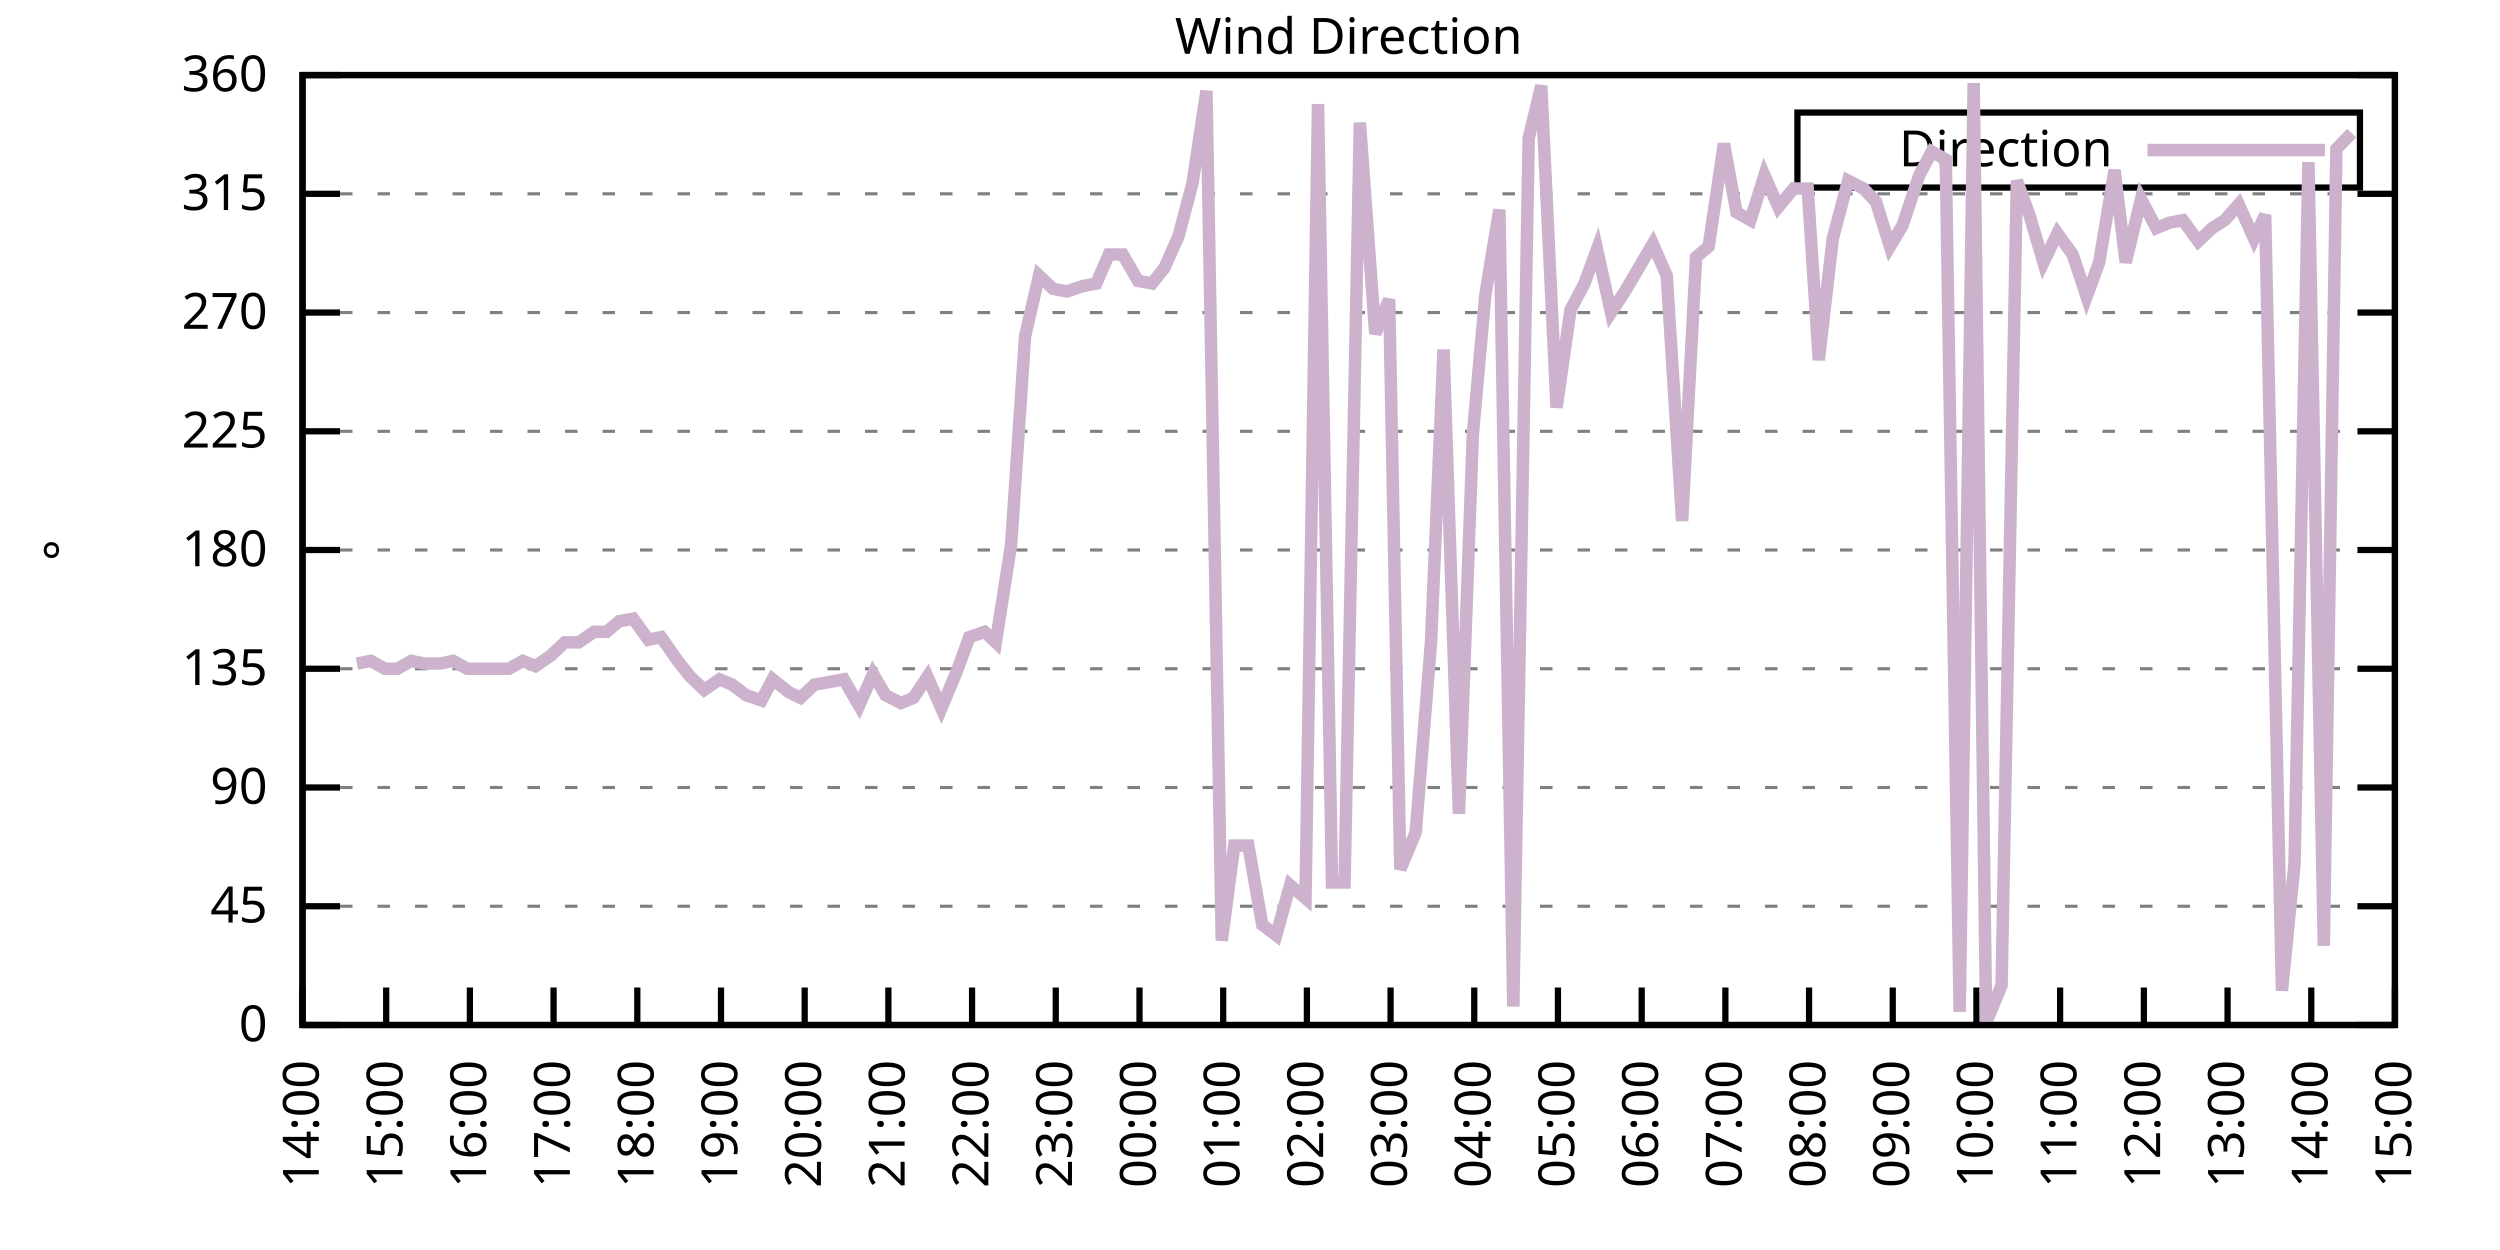
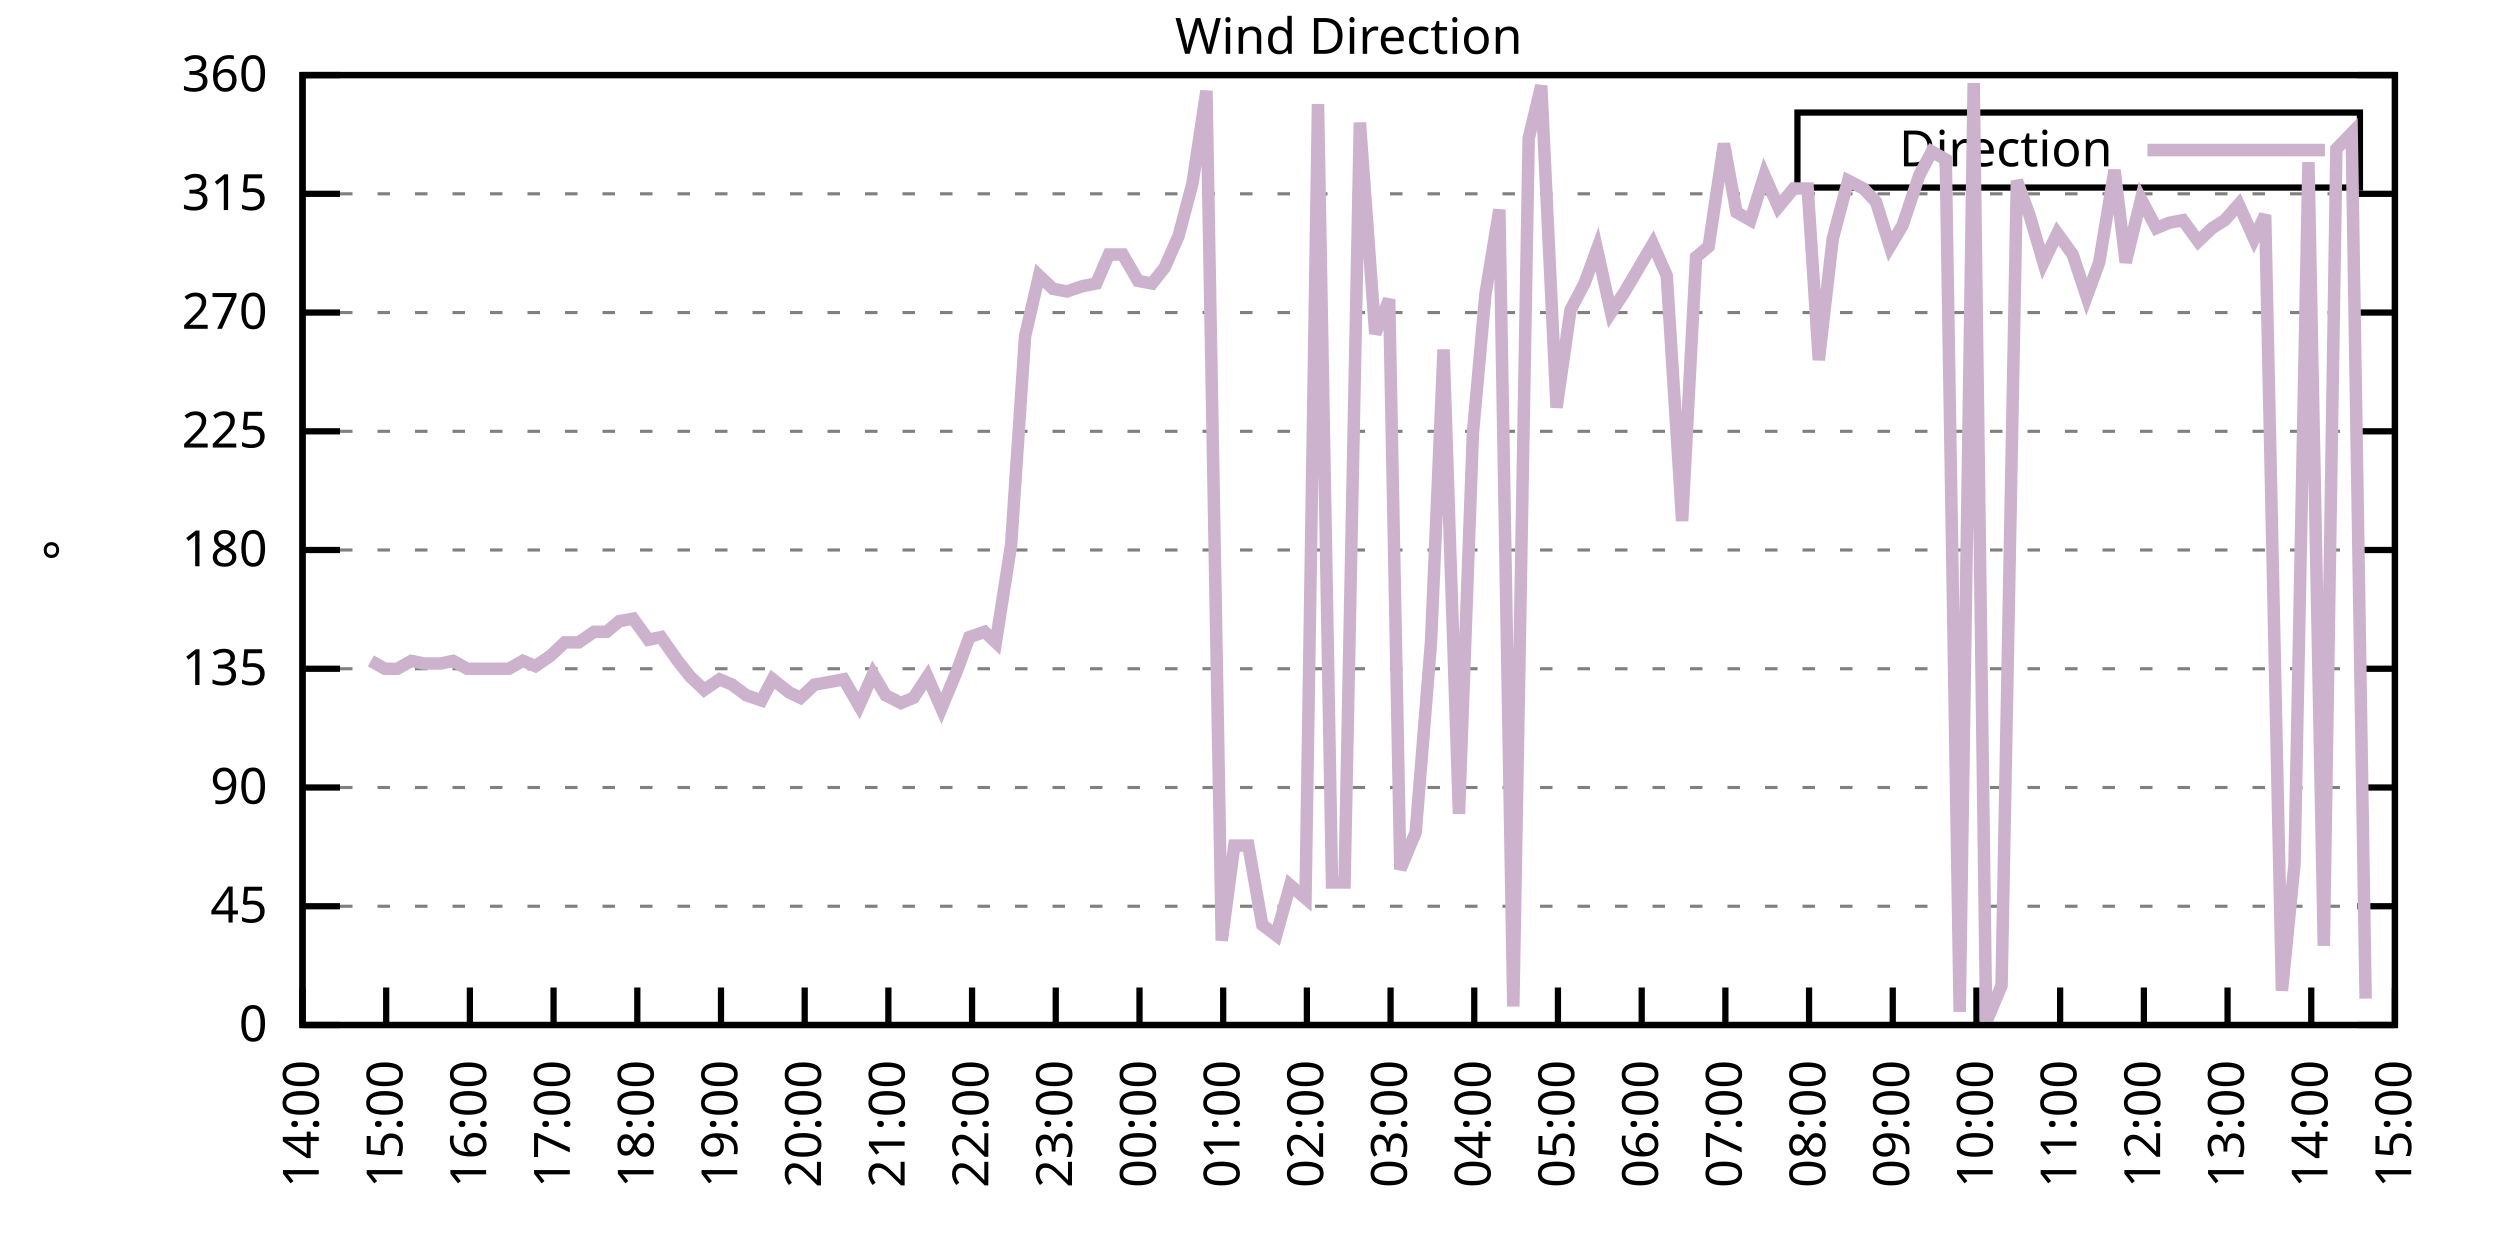
<svg xmlns="http://www.w3.org/2000/svg" xmlns:xlink="http://www.w3.org/1999/xlink" width="400" height="200" viewBox="0 0 400 200">
  <g id="gnuplot_canvas">
    <rect x="0" y="0" width="400" height="200" fill="none" />
    <defs>
      <circle id="gpDot" r="0.5" stroke-width="0.5" stroke="currentColor" />
      <path id="gpPt0" stroke-width="0.333" stroke="currentColor" d="M-1,0 h2 M0,-1 v2" />
      <path id="gpPt1" stroke-width="0.333" stroke="currentColor" d="M-1,-1 L1,1 M1,-1 L-1,1" />
      <path id="gpPt2" stroke-width="0.333" stroke="currentColor" d="M-1,0 L1,0 M0,-1 L0,1 M-1,-1 L1,1 M-1,1 L1,-1" />
      <rect id="gpPt3" stroke-width="0.333" stroke="currentColor" x="-1" y="-1" width="2" height="2" />
      <rect id="gpPt4" stroke-width="0.333" stroke="currentColor" fill="currentColor" x="-1" y="-1" width="2" height="2" />
      <circle id="gpPt5" stroke-width="0.333" stroke="currentColor" cx="0" cy="0" r="1" />
      <use xlink:href="#gpPt5" id="gpPt6" fill="currentColor" stroke="none" />
      <path id="gpPt7" stroke-width="0.333" stroke="currentColor" d="M0,-1.33 L-1.33,0.67 L1.33,0.67 z" />
      <use xlink:href="#gpPt7" id="gpPt8" fill="currentColor" stroke="none" />
      <use xlink:href="#gpPt7" id="gpPt9" stroke="currentColor" transform="rotate(180)" />
      <use xlink:href="#gpPt9" id="gpPt10" fill="currentColor" stroke="none" />
      <use xlink:href="#gpPt3" id="gpPt11" stroke="currentColor" transform="rotate(45)" />
      <use xlink:href="#gpPt11" id="gpPt12" fill="currentColor" stroke="none" />
      <path id="gpPt13" stroke-width="0.333" stroke="currentColor" d="M0,1.330 L1.265,0.411 L0.782,-1.067 L-0.782,-1.076 L-1.265,0.411 z" />
      <use xlink:href="#gpPt13" id="gpPt14" fill="currentColor" stroke="none" />
      <filter id="textbox" filterUnits="objectBoundingBox" x="0" y="0" height="1" width="1">
        <feFlood flood-color="white" flood-opacity="1" result="bgnd" />
        <feComposite in="SourceGraphic" in2="bgnd" operator="atop" />
      </filter>
      <filter id="greybox" filterUnits="objectBoundingBox" x="0" y="0" height="1" width="1">
        <feFlood flood-color="lightgrey" flood-opacity="1" result="grey" />
        <feComposite in="SourceGraphic" in2="grey" operator="atop" />
      </filter>
    </defs>
    <g fill="none" color="white" stroke="currentColor" stroke-width="1.00" stroke-linecap="butt" stroke-linejoin="miter">
</g>
    <g fill="none" color="black" stroke="currentColor" stroke-width="1.00" stroke-linecap="butt" stroke-linejoin="miter">
      <g stroke="none" shape-rendering="crispEdges">
        <polygon fill="rgb(255, 255, 255)" points="48.40,164.00 383.18,164.00 383.18,12.02 48.40,12.02 " />
      </g>
    </g>
    <g fill="none" color="black" stroke="currentColor" stroke-width="1.00" stroke-linecap="butt" stroke-linejoin="miter">
</g>
    <g fill="none" color="black" stroke="black" stroke-width="0.50" stroke-linecap="butt" stroke-linejoin="miter">
</g>
    <g fill="none" color="gray" stroke="currentColor" stroke-width="0.50" stroke-linecap="butt" stroke-linejoin="miter">
      <path stroke="gray" stroke-dasharray="2,4" class="gridline" d="M48.40,164.00 L383.19,164.00  " />
    </g>
    <g fill="none" color="gray" stroke="gray" stroke-width="1.00" stroke-linecap="butt" stroke-linejoin="miter">
</g>
    <g fill="none" color="black" stroke="currentColor" stroke-width="1.00" stroke-linecap="butt" stroke-linejoin="miter">
      <path stroke="black" d="M48.40,164.00 L54.40,164.00 M383.19,164.00 L377.19,164.00  " />
      <g transform="translate(42.80,166.60)" stroke="none" fill="black" font-family="Sans" font-size="8.00" text-anchor="end">
        <text>
          <tspan font-family="Sans"> 0</tspan>
        </text>
      </g>
    </g>
    <g fill="none" color="black" stroke="currentColor" stroke-width="1.00" stroke-linecap="butt" stroke-linejoin="miter">
</g>
    <g fill="none" color="black" stroke="black" stroke-width="0.50" stroke-linecap="butt" stroke-linejoin="miter">
</g>
    <g fill="none" color="gray" stroke="currentColor" stroke-width="0.50" stroke-linecap="butt" stroke-linejoin="miter">
      <path stroke="gray" stroke-dasharray="2,4" class="gridline" d="M48.40,145.00 L383.19,145.00  " />
    </g>
    <g fill="none" color="gray" stroke="gray" stroke-width="1.00" stroke-linecap="butt" stroke-linejoin="miter">
</g>
    <g fill="none" color="black" stroke="currentColor" stroke-width="1.00" stroke-linecap="butt" stroke-linejoin="miter">
      <path stroke="black" d="M48.40,145.00 L54.40,145.00 M383.19,145.00 L377.19,145.00  " />
      <g transform="translate(42.80,147.60)" stroke="none" fill="black" font-family="Sans" font-size="8.00" text-anchor="end">
        <text>
          <tspan font-family="Sans"> 45</tspan>
        </text>
      </g>
    </g>
    <g fill="none" color="black" stroke="currentColor" stroke-width="1.00" stroke-linecap="butt" stroke-linejoin="miter">
</g>
    <g fill="none" color="black" stroke="black" stroke-width="0.50" stroke-linecap="butt" stroke-linejoin="miter">
</g>
    <g fill="none" color="gray" stroke="currentColor" stroke-width="0.50" stroke-linecap="butt" stroke-linejoin="miter">
      <path stroke="gray" stroke-dasharray="2,4" class="gridline" d="M48.40,126.00 L383.19,126.00  " />
    </g>
    <g fill="none" color="gray" stroke="gray" stroke-width="1.00" stroke-linecap="butt" stroke-linejoin="miter">
</g>
    <g fill="none" color="black" stroke="currentColor" stroke-width="1.00" stroke-linecap="butt" stroke-linejoin="miter">
      <path stroke="black" d="M48.40,126.00 L54.40,126.00 M383.19,126.00 L377.19,126.00  " />
      <g transform="translate(42.80,128.60)" stroke="none" fill="black" font-family="Sans" font-size="8.00" text-anchor="end">
        <text>
          <tspan font-family="Sans"> 90</tspan>
        </text>
      </g>
    </g>
    <g fill="none" color="black" stroke="currentColor" stroke-width="1.00" stroke-linecap="butt" stroke-linejoin="miter">
</g>
    <g fill="none" color="black" stroke="black" stroke-width="0.50" stroke-linecap="butt" stroke-linejoin="miter">
</g>
    <g fill="none" color="gray" stroke="currentColor" stroke-width="0.50" stroke-linecap="butt" stroke-linejoin="miter">
      <path stroke="gray" stroke-dasharray="2,4" class="gridline" d="M48.40,107.00 L383.19,107.00  " />
    </g>
    <g fill="none" color="gray" stroke="gray" stroke-width="1.00" stroke-linecap="butt" stroke-linejoin="miter">
</g>
    <g fill="none" color="black" stroke="currentColor" stroke-width="1.00" stroke-linecap="butt" stroke-linejoin="miter">
      <path stroke="black" d="M48.40,107.00 L54.40,107.00 M383.19,107.00 L377.19,107.00  " />
      <g transform="translate(42.80,109.60)" stroke="none" fill="black" font-family="Sans" font-size="8.00" text-anchor="end">
        <text>
          <tspan font-family="Sans"> 135</tspan>
        </text>
      </g>
    </g>
    <g fill="none" color="black" stroke="currentColor" stroke-width="1.00" stroke-linecap="butt" stroke-linejoin="miter">
</g>
    <g fill="none" color="black" stroke="black" stroke-width="0.50" stroke-linecap="butt" stroke-linejoin="miter">
</g>
    <g fill="none" color="gray" stroke="currentColor" stroke-width="0.50" stroke-linecap="butt" stroke-linejoin="miter">
      <path stroke="gray" stroke-dasharray="2,4" class="gridline" d="M48.40,88.00 L383.19,88.00  " />
    </g>
    <g fill="none" color="gray" stroke="gray" stroke-width="1.00" stroke-linecap="butt" stroke-linejoin="miter">
</g>
    <g fill="none" color="black" stroke="currentColor" stroke-width="1.00" stroke-linecap="butt" stroke-linejoin="miter">
      <path stroke="black" d="M48.40,88.00 L54.40,88.00 M383.19,88.00 L377.19,88.00  " />
      <g transform="translate(42.80,90.60)" stroke="none" fill="black" font-family="Sans" font-size="8.00" text-anchor="end">
        <text>
          <tspan font-family="Sans"> 180</tspan>
        </text>
      </g>
    </g>
    <g fill="none" color="black" stroke="currentColor" stroke-width="1.00" stroke-linecap="butt" stroke-linejoin="miter">
</g>
    <g fill="none" color="black" stroke="black" stroke-width="0.50" stroke-linecap="butt" stroke-linejoin="miter">
</g>
    <g fill="none" color="gray" stroke="currentColor" stroke-width="0.50" stroke-linecap="butt" stroke-linejoin="miter">
      <path stroke="gray" stroke-dasharray="2,4" class="gridline" d="M48.40,69.01 L383.19,69.01  " />
    </g>
    <g fill="none" color="gray" stroke="gray" stroke-width="1.00" stroke-linecap="butt" stroke-linejoin="miter">
</g>
    <g fill="none" color="black" stroke="currentColor" stroke-width="1.00" stroke-linecap="butt" stroke-linejoin="miter">
      <path stroke="black" d="M48.40,69.01 L54.40,69.01 M383.19,69.01 L377.19,69.01  " />
      <g transform="translate(42.80,71.61)" stroke="none" fill="black" font-family="Sans" font-size="8.00" text-anchor="end">
        <text>
          <tspan font-family="Sans"> 225</tspan>
        </text>
      </g>
    </g>
    <g fill="none" color="black" stroke="currentColor" stroke-width="1.00" stroke-linecap="butt" stroke-linejoin="miter">
</g>
    <g fill="none" color="black" stroke="black" stroke-width="0.50" stroke-linecap="butt" stroke-linejoin="miter">
</g>
    <g fill="none" color="gray" stroke="currentColor" stroke-width="0.50" stroke-linecap="butt" stroke-linejoin="miter">
      <path stroke="gray" stroke-dasharray="2,4" class="gridline" d="M48.40,50.01 L383.19,50.01  " />
    </g>
    <g fill="none" color="gray" stroke="gray" stroke-width="1.00" stroke-linecap="butt" stroke-linejoin="miter">
</g>
    <g fill="none" color="black" stroke="currentColor" stroke-width="1.00" stroke-linecap="butt" stroke-linejoin="miter">
      <path stroke="black" d="M48.40,50.01 L54.40,50.01 M383.19,50.01 L377.19,50.01  " />
      <g transform="translate(42.80,52.61)" stroke="none" fill="black" font-family="Sans" font-size="8.00" text-anchor="end">
        <text>
          <tspan font-family="Sans"> 270</tspan>
        </text>
      </g>
    </g>
    <g fill="none" color="black" stroke="currentColor" stroke-width="1.00" stroke-linecap="butt" stroke-linejoin="miter">
</g>
    <g fill="none" color="black" stroke="black" stroke-width="0.50" stroke-linecap="butt" stroke-linejoin="miter">
</g>
    <g fill="none" color="gray" stroke="currentColor" stroke-width="0.50" stroke-linecap="butt" stroke-linejoin="miter">
      <path stroke="gray" stroke-dasharray="2,4" class="gridline" d="M48.40,31.01 L383.19,31.01  " />
    </g>
    <g fill="none" color="gray" stroke="gray" stroke-width="1.00" stroke-linecap="butt" stroke-linejoin="miter">
</g>
    <g fill="none" color="black" stroke="currentColor" stroke-width="1.00" stroke-linecap="butt" stroke-linejoin="miter">
      <path stroke="black" d="M48.40,31.01 L54.40,31.01 M383.19,31.01 L377.19,31.01  " />
      <g transform="translate(42.80,33.61)" stroke="none" fill="black" font-family="Sans" font-size="8.00" text-anchor="end">
        <text>
          <tspan font-family="Sans"> 315</tspan>
        </text>
      </g>
    </g>
    <g fill="none" color="black" stroke="currentColor" stroke-width="1.00" stroke-linecap="butt" stroke-linejoin="miter">
</g>
    <g fill="none" color="black" stroke="black" stroke-width="0.50" stroke-linecap="butt" stroke-linejoin="miter">
</g>
    <g fill="none" color="gray" stroke="currentColor" stroke-width="0.50" stroke-linecap="butt" stroke-linejoin="miter">
      <path stroke="gray" stroke-dasharray="2,4" class="gridline" d="M48.40,12.01 L383.19,12.01  " />
    </g>
    <g fill="none" color="gray" stroke="gray" stroke-width="1.00" stroke-linecap="butt" stroke-linejoin="miter">
</g>
    <g fill="none" color="black" stroke="currentColor" stroke-width="1.00" stroke-linecap="butt" stroke-linejoin="miter">
      <path stroke="black" d="M48.40,12.01 L54.40,12.01 M383.19,12.01 L377.19,12.01  " />
      <g transform="translate(42.80,14.61)" stroke="none" fill="black" font-family="Sans" font-size="8.00" text-anchor="end">
        <text>
          <tspan font-family="Sans"> 360</tspan>
        </text>
      </g>
    </g>
    <g fill="none" color="black" stroke="currentColor" stroke-width="1.00" stroke-linecap="butt" stroke-linejoin="miter">
      <path stroke="black" d="M48.40,164.00 L48.40,158.00  " />
      <g transform="translate(51.00,169.60) rotate(270.00)" stroke="none" fill="black" font-family="Sans" font-size="8.00" text-anchor="end">
        <text>
          <tspan font-family="Sans">14:00</tspan>
        </text>
      </g>
    </g>
    <g fill="none" color="black" stroke="currentColor" stroke-width="1.00" stroke-linecap="butt" stroke-linejoin="miter">
      <path stroke="black" d="M61.79,164.00 L61.79,158.00  " />
      <g transform="translate(64.39,169.60) rotate(270.00)" stroke="none" fill="black" font-family="Sans" font-size="8.00" text-anchor="end">
        <text>
          <tspan font-family="Sans">15:00</tspan>
        </text>
      </g>
    </g>
    <g fill="none" color="black" stroke="currentColor" stroke-width="1.00" stroke-linecap="butt" stroke-linejoin="miter">
      <path stroke="black" d="M75.18,164.00 L75.18,158.00  " />
      <g transform="translate(77.78,169.60) rotate(270.00)" stroke="none" fill="black" font-family="Sans" font-size="8.00" text-anchor="end">
        <text>
          <tspan font-family="Sans">16:00</tspan>
        </text>
      </g>
    </g>
    <g fill="none" color="black" stroke="currentColor" stroke-width="1.00" stroke-linecap="butt" stroke-linejoin="miter">
      <path stroke="black" d="M88.57,164.00 L88.57,158.00  " />
      <g transform="translate(91.17,169.60) rotate(270.00)" stroke="none" fill="black" font-family="Sans" font-size="8.00" text-anchor="end">
        <text>
          <tspan font-family="Sans">17:00</tspan>
        </text>
      </g>
    </g>
    <g fill="none" color="black" stroke="currentColor" stroke-width="1.00" stroke-linecap="butt" stroke-linejoin="miter">
      <path stroke="black" d="M101.97,164.00 L101.97,158.00  " />
      <g transform="translate(104.57,169.60) rotate(270.00)" stroke="none" fill="black" font-family="Sans" font-size="8.00" text-anchor="end">
        <text>
          <tspan font-family="Sans">18:00</tspan>
        </text>
      </g>
    </g>
    <g fill="none" color="black" stroke="currentColor" stroke-width="1.00" stroke-linecap="butt" stroke-linejoin="miter">
      <path stroke="black" d="M115.36,164.00 L115.36,158.00  " />
      <g transform="translate(117.96,169.60) rotate(270.00)" stroke="none" fill="black" font-family="Sans" font-size="8.00" text-anchor="end">
        <text>
          <tspan font-family="Sans">19:00</tspan>
        </text>
      </g>
    </g>
    <g fill="none" color="black" stroke="currentColor" stroke-width="1.00" stroke-linecap="butt" stroke-linejoin="miter">
      <path stroke="black" d="M128.75,164.00 L128.75,158.00  " />
      <g transform="translate(131.35,169.60) rotate(270.00)" stroke="none" fill="black" font-family="Sans" font-size="8.00" text-anchor="end">
        <text>
          <tspan font-family="Sans">20:00</tspan>
        </text>
      </g>
    </g>
    <g fill="none" color="black" stroke="currentColor" stroke-width="1.00" stroke-linecap="butt" stroke-linejoin="miter">
      <path stroke="black" d="M142.14,164.00 L142.14,158.00  " />
      <g transform="translate(144.74,169.60) rotate(270.00)" stroke="none" fill="black" font-family="Sans" font-size="8.00" text-anchor="end">
        <text>
          <tspan font-family="Sans">21:00</tspan>
        </text>
      </g>
    </g>
    <g fill="none" color="black" stroke="currentColor" stroke-width="1.00" stroke-linecap="butt" stroke-linejoin="miter">
      <path stroke="black" d="M155.53,164.00 L155.53,158.00  " />
      <g transform="translate(158.13,169.60) rotate(270.00)" stroke="none" fill="black" font-family="Sans" font-size="8.00" text-anchor="end">
        <text>
          <tspan font-family="Sans">22:00</tspan>
        </text>
      </g>
    </g>
    <g fill="none" color="black" stroke="currentColor" stroke-width="1.00" stroke-linecap="butt" stroke-linejoin="miter">
      <path stroke="black" d="M168.92,164.00 L168.92,158.00  " />
      <g transform="translate(171.52,169.60) rotate(270.00)" stroke="none" fill="black" font-family="Sans" font-size="8.00" text-anchor="end">
        <text>
          <tspan font-family="Sans">23:00</tspan>
        </text>
      </g>
    </g>
    <g fill="none" color="black" stroke="currentColor" stroke-width="1.00" stroke-linecap="butt" stroke-linejoin="miter">
      <path stroke="black" d="M182.32,164.00 L182.32,158.00  " />
      <g transform="translate(184.92,169.60) rotate(270.00)" stroke="none" fill="black" font-family="Sans" font-size="8.00" text-anchor="end">
        <text>
          <tspan font-family="Sans">00:00</tspan>
        </text>
      </g>
    </g>
    <g fill="none" color="black" stroke="currentColor" stroke-width="1.00" stroke-linecap="butt" stroke-linejoin="miter">
      <path stroke="black" d="M195.71,164.00 L195.71,158.00  " />
      <g transform="translate(198.31,169.60) rotate(270.00)" stroke="none" fill="black" font-family="Sans" font-size="8.00" text-anchor="end">
        <text>
          <tspan font-family="Sans">01:00</tspan>
        </text>
      </g>
    </g>
    <g fill="none" color="black" stroke="currentColor" stroke-width="1.00" stroke-linecap="butt" stroke-linejoin="miter">
      <path stroke="black" d="M209.10,164.00 L209.10,158.00  " />
      <g transform="translate(211.70,169.60) rotate(270.00)" stroke="none" fill="black" font-family="Sans" font-size="8.00" text-anchor="end">
        <text>
          <tspan font-family="Sans">02:00</tspan>
        </text>
      </g>
    </g>
    <g fill="none" color="black" stroke="currentColor" stroke-width="1.00" stroke-linecap="butt" stroke-linejoin="miter">
      <path stroke="black" d="M222.49,164.00 L222.49,158.00  " />
      <g transform="translate(225.09,169.60) rotate(270.00)" stroke="none" fill="black" font-family="Sans" font-size="8.00" text-anchor="end">
        <text>
          <tspan font-family="Sans">03:00</tspan>
        </text>
      </g>
    </g>
    <g fill="none" color="black" stroke="currentColor" stroke-width="1.00" stroke-linecap="butt" stroke-linejoin="miter">
      <path stroke="black" d="M235.88,164.00 L235.88,158.00  " />
      <g transform="translate(238.48,169.60) rotate(270.00)" stroke="none" fill="black" font-family="Sans" font-size="8.00" text-anchor="end">
        <text>
          <tspan font-family="Sans">04:00</tspan>
        </text>
      </g>
    </g>
    <g fill="none" color="black" stroke="currentColor" stroke-width="1.00" stroke-linecap="butt" stroke-linejoin="miter">
      <path stroke="black" d="M249.27,164.00 L249.27,158.00  " />
      <g transform="translate(251.87,169.60) rotate(270.00)" stroke="none" fill="black" font-family="Sans" font-size="8.00" text-anchor="end">
        <text>
          <tspan font-family="Sans">05:00</tspan>
        </text>
      </g>
    </g>
    <g fill="none" color="black" stroke="currentColor" stroke-width="1.00" stroke-linecap="butt" stroke-linejoin="miter">
      <path stroke="black" d="M262.67,164.00 L262.67,158.00  " />
      <g transform="translate(265.27,169.60) rotate(270.00)" stroke="none" fill="black" font-family="Sans" font-size="8.00" text-anchor="end">
        <text>
          <tspan font-family="Sans">06:00</tspan>
        </text>
      </g>
    </g>
    <g fill="none" color="black" stroke="currentColor" stroke-width="1.00" stroke-linecap="butt" stroke-linejoin="miter">
      <path stroke="black" d="M276.06,164.00 L276.06,158.00  " />
      <g transform="translate(278.66,169.60) rotate(270.00)" stroke="none" fill="black" font-family="Sans" font-size="8.00" text-anchor="end">
        <text>
          <tspan font-family="Sans">07:00</tspan>
        </text>
      </g>
    </g>
    <g fill="none" color="black" stroke="currentColor" stroke-width="1.00" stroke-linecap="butt" stroke-linejoin="miter">
      <path stroke="black" d="M289.45,164.00 L289.45,158.00  " />
      <g transform="translate(292.05,169.60) rotate(270.00)" stroke="none" fill="black" font-family="Sans" font-size="8.00" text-anchor="end">
        <text>
          <tspan font-family="Sans">08:00</tspan>
        </text>
      </g>
    </g>
    <g fill="none" color="black" stroke="currentColor" stroke-width="1.00" stroke-linecap="butt" stroke-linejoin="miter">
      <path stroke="black" d="M302.84,164.00 L302.84,158.00  " />
      <g transform="translate(305.44,169.60) rotate(270.00)" stroke="none" fill="black" font-family="Sans" font-size="8.00" text-anchor="end">
        <text>
          <tspan font-family="Sans">09:00</tspan>
        </text>
      </g>
    </g>
    <g fill="none" color="black" stroke="currentColor" stroke-width="1.00" stroke-linecap="butt" stroke-linejoin="miter">
      <path stroke="black" d="M316.23,164.00 L316.23,158.00  " />
      <g transform="translate(318.83,169.60) rotate(270.00)" stroke="none" fill="black" font-family="Sans" font-size="8.00" text-anchor="end">
        <text>
          <tspan font-family="Sans">10:00</tspan>
        </text>
      </g>
    </g>
    <g fill="none" color="black" stroke="currentColor" stroke-width="1.00" stroke-linecap="butt" stroke-linejoin="miter">
      <path stroke="black" d="M329.62,164.00 L329.62,158.00  " />
      <g transform="translate(332.22,169.60) rotate(270.00)" stroke="none" fill="black" font-family="Sans" font-size="8.00" text-anchor="end">
        <text>
          <tspan font-family="Sans">11:00</tspan>
        </text>
      </g>
    </g>
    <g fill="none" color="black" stroke="currentColor" stroke-width="1.00" stroke-linecap="butt" stroke-linejoin="miter">
      <path stroke="black" d="M343.02,164.00 L343.02,158.00  " />
      <g transform="translate(345.62,169.60) rotate(270.00)" stroke="none" fill="black" font-family="Sans" font-size="8.00" text-anchor="end">
        <text>
          <tspan font-family="Sans">12:00</tspan>
        </text>
      </g>
    </g>
    <g fill="none" color="black" stroke="currentColor" stroke-width="1.00" stroke-linecap="butt" stroke-linejoin="miter">
      <path stroke="black" d="M356.41,164.00 L356.41,158.00  " />
      <g transform="translate(359.01,169.60) rotate(270.00)" stroke="none" fill="black" font-family="Sans" font-size="8.00" text-anchor="end">
        <text>
          <tspan font-family="Sans">13:00</tspan>
        </text>
      </g>
    </g>
    <g fill="none" color="black" stroke="currentColor" stroke-width="1.00" stroke-linecap="butt" stroke-linejoin="miter">
      <path stroke="black" d="M369.80,164.00 L369.80,158.00  " />
      <g transform="translate(372.40,169.60) rotate(270.00)" stroke="none" fill="black" font-family="Sans" font-size="8.00" text-anchor="end">
        <text>
          <tspan font-family="Sans">14:00</tspan>
        </text>
      </g>
    </g>
    <g fill="none" color="black" stroke="currentColor" stroke-width="1.00" stroke-linecap="butt" stroke-linejoin="miter">
      <path stroke="black" d="M383.19,164.00 L383.19,158.00  " />
      <g transform="translate(385.79,169.60) rotate(270.00)" stroke="none" fill="black" font-family="Sans" font-size="8.00" text-anchor="end">
        <text>
          <tspan font-family="Sans">15:00</tspan>
        </text>
      </g>
    </g>
    <g fill="none" color="black" stroke="currentColor" stroke-width="1.00" stroke-linecap="butt" stroke-linejoin="miter">
</g>
    <g fill="none" color="black" stroke="currentColor" stroke-width="1.00" stroke-linecap="butt" stroke-linejoin="miter">
      <path stroke="black" d="M48.40,12.01 L48.40,164.00 L383.19,164.00 L383.19,12.01 L48.40,12.01 Z  " />
    </g>
    <g fill="none" color="black" stroke="currentColor" stroke-width="1.00" stroke-linecap="butt" stroke-linejoin="miter">
</g>
    <g fill="none" color="black" stroke="currentColor" stroke-width="1.00" stroke-linecap="butt" stroke-linejoin="miter">
      <path stroke="black" d="M287.59,30.01 L287.59,18.01 L377.59,18.01 L377.59,30.01 L287.59,30.01 Z  " />
    </g>
    <g id="Wind_direction_plot_1">
      <g fill="none" color="white" stroke="black" stroke-width="2.00" stroke-linecap="butt" stroke-linejoin="miter">
</g>
      <g fill="none" color="black" stroke="currentColor" stroke-width="2.00" stroke-linecap="butt" stroke-linejoin="miter">
        <g transform="translate(337.99,26.61)" stroke="none" fill="black" font-family="Sans" font-size="8.00" text-anchor="end">
          <text>
            <tspan font-family="Sans">Direction</tspan>
          </text>
        </g>
      </g>
      <g fill="none" color="black" stroke="currentColor" stroke-width="2.00" stroke-linecap="butt" stroke-linejoin="miter">
-         <path stroke="rgb(204, 178, 204)" d="M343.59,24.01 L371.99,24.01 M57.10,106.16 L59.34,105.74 L61.57,107.00 L63.58,107.00 L65.81,105.74 L67.82,106.16   L70.50,106.16 L72.50,105.74 L74.74,107.00 L77.19,107.00 L79.20,107.00 L81.43,107.00 L83.66,105.74 L85.67,106.58   L88.13,104.89 L90.36,102.78 L92.59,102.78 L95.05,101.09 L97.06,101.09 L99.06,99.40 L101.30,98.98 L103.75,102.36   L105.76,101.94 L108.44,105.74 L110.45,108.27 L112.68,110.38 L115.13,108.69 L117.14,109.54 L119.38,111.23 L121.83,112.07   L123.62,108.69 L126.29,110.80 L128.08,111.65 L130.31,109.54 L132.77,109.11 L135.00,108.69 L137.45,112.91 L139.69,107.85   L141.69,111.23 L144.15,112.49 L146.16,111.65 L148.39,108.27 L150.62,113.34 L153.08,107.43 L155.09,101.94 L157.54,101.09   L159.33,102.78 L161.78,87.16 L164.01,53.81 L166.25,44.10 L168.48,46.21 L170.71,46.63 L173.17,45.79 L175.40,45.36   L177.41,40.72 L179.64,40.72 L182.09,44.94 L184.32,45.36 L186.33,42.83 L188.57,37.76 L190.80,29.32 L193.03,14.54   L195.48,150.49 L197.49,135.29 L199.73,135.29 L201.96,147.96 L204.19,149.65 L206.42,141.62 L208.88,143.73 L210.88,16.65   L213.12,141.20 L215.13,141.20 L217.58,19.61 L220.04,53.39 L222.27,47.90 L224.05,139.09 L226.51,133.18 L228.96,102.78   L230.97,55.92 L233.43,130.22 L235.66,69.43 L237.67,47.05 L239.90,33.54 L242.13,161.04 L244.59,22.14 L246.60,13.70   L249.05,65.21 L251.28,49.59 L253.51,45.36 L255.52,39.87 L257.76,50.01 L259.99,46.63 L264.45,39.03 L266.68,44.10   L269.14,83.36 L271.37,41.14 L273.38,39.45 L275.83,22.99 L277.84,33.96 L280.07,35.23 L282.31,28.05 L284.54,33.12   L286.99,30.16 L289.23,30.16 L291.01,57.61 L293.24,38.19 L295.70,28.90 L298.15,30.16 L300.16,32.28 L302.39,39.45   L304.40,36.08 L307.08,28.05 L309.09,24.25 L311.32,25.52 L313.55,161.89 L315.79,13.28 L317.79,163.58 L320.25,157.67   L322.70,28.90 L324.71,34.39 L326.95,41.99 L329.18,37.34 L331.63,40.72 L333.86,47.47 L335.87,41.99 L338.33,27.21   L340.11,41.99 L342.57,31.85 L345.02,36.50 L347.03,35.65 L349.26,35.23 L351.72,38.61 L353.95,36.50 L355.96,35.23   L358.19,32.70 L360.65,38.19 L362.43,34.39 L365.11,158.51 L367.12,138.25 L369.35,25.94 L371.81,151.33 L373.82,23.83   L376.27,21.30  " />
+         <path stroke="rgb(204, 178, 204)" d="M343.59,24.01 L371.99,24.01 M59.34,105.74 L61.57,107.00 L63.58,107.00 L65.81,105.74 L67.82,106.16 L70.50,106.16   L72.50,105.74 L74.74,107.00 L77.19,107.00 L79.20,107.00 L81.43,107.00 L83.66,105.74 L85.67,106.58 L88.13,104.89   L90.36,102.78 L92.59,102.78 L95.05,101.09 L97.06,101.09 L99.06,99.40 L101.30,98.98 L103.75,102.36 L105.76,101.94   L108.44,105.74 L110.45,108.27 L112.68,110.38 L115.13,108.69 L117.14,109.54 L119.38,111.23 L121.83,112.07 L123.62,108.69   L126.29,110.80 L128.08,111.65 L130.31,109.54 L132.77,109.11 L135.00,108.69 L137.45,112.91 L139.69,107.85 L141.69,111.23   L144.15,112.49 L146.16,111.65 L148.39,108.27 L150.62,113.34 L153.08,107.43 L155.09,101.94 L157.54,101.09 L159.33,102.78   L161.78,87.16 L164.01,53.81 L166.25,44.10 L168.48,46.21 L170.71,46.63 L173.17,45.79 L175.40,45.36 L177.41,40.72   L179.64,40.72 L182.09,44.94 L184.32,45.36 L186.33,42.83 L188.57,37.76 L190.80,29.32 L193.03,14.54 L195.48,150.49   L197.49,135.29 L199.73,135.29 L201.96,147.96 L204.19,149.65 L206.42,141.62 L208.88,143.73 L210.88,16.65 L213.12,141.20   L215.13,141.20 L217.58,19.61 L220.04,53.39 L222.27,47.90 L224.05,139.09 L226.51,133.18 L228.96,102.78 L230.97,55.92   L233.43,130.22 L235.66,69.43 L237.67,47.05 L239.90,33.54 L242.13,161.04 L244.59,22.14 L246.60,13.70 L249.05,65.21   L251.28,49.59 L253.51,45.36 L255.52,39.87 L257.76,50.01 L259.99,46.63 L264.45,39.03 L266.68,44.10 L269.14,83.36   L271.37,41.14 L273.38,39.45 L275.83,22.99 L277.84,33.96 L280.07,35.23 L282.31,28.05 L284.54,33.12 L286.99,30.16   L289.23,30.16 L291.01,57.61 L293.24,38.19 L295.70,28.90 L298.15,30.16 L300.16,32.28 L302.39,39.45 L304.40,36.08   L307.08,28.05 L309.09,24.25 L311.32,25.52 L313.55,161.89 L315.79,13.28 L317.79,163.58 L320.25,157.67 L322.70,28.90   L324.71,34.39 L326.95,41.99 L329.18,37.34 L331.63,40.72 L333.86,47.47 L335.87,41.99 L338.33,27.21 L340.11,41.99   L342.57,31.85 L345.02,36.50 L347.03,35.65 L349.26,35.23 L351.72,38.61 L353.95,36.50 L355.96,35.23 L358.19,32.70   L360.65,38.19 L362.43,34.39 L365.11,158.51 L367.12,138.25 L369.35,25.94 L371.81,151.33 L373.82,23.83 L376.27,21.30   L378.50,159.78  " />
      </g>
    </g>
    <g fill="none" color="black" stroke="currentColor" stroke-width="2.00" stroke-linecap="butt" stroke-linejoin="miter">
</g>
    <g fill="none" color="black" stroke="black" stroke-width="1.00" stroke-linecap="butt" stroke-linejoin="miter">
</g>
    <g fill="none" color="black" stroke="currentColor" stroke-width="1.00" stroke-linecap="butt" stroke-linejoin="miter">
      <path stroke="black" d="M48.40,12.01 L48.40,164.00 L383.19,164.00 L383.19,12.01 L48.40,12.01 Z  " />
      <g transform="translate(12.80,88.01) rotate(270.00)" stroke="none" fill="black" font-family="Sans" font-size="8.00" text-anchor="middle">
        <text>
          <tspan font-family="Sans">°</tspan>
        </text>
      </g>
    </g>
    <g fill="none" color="black" stroke="currentColor" stroke-width="1.00" stroke-linecap="butt" stroke-linejoin="miter">
</g>
    <g fill="none" color="black" stroke="currentColor" stroke-width="1.00" stroke-linecap="butt" stroke-linejoin="miter">
      <g transform="translate(215.79,8.61)" stroke="none" fill="black" font-family="Sans" font-size="8.00" text-anchor="middle">
        <text>
          <tspan font-family="Sans">Wind Direction</tspan>
        </text>
      </g>
    </g>
    <g fill="none" color="black" stroke="currentColor" stroke-width="1.00" stroke-linecap="butt" stroke-linejoin="miter">
</g>
  </g>
</svg>
